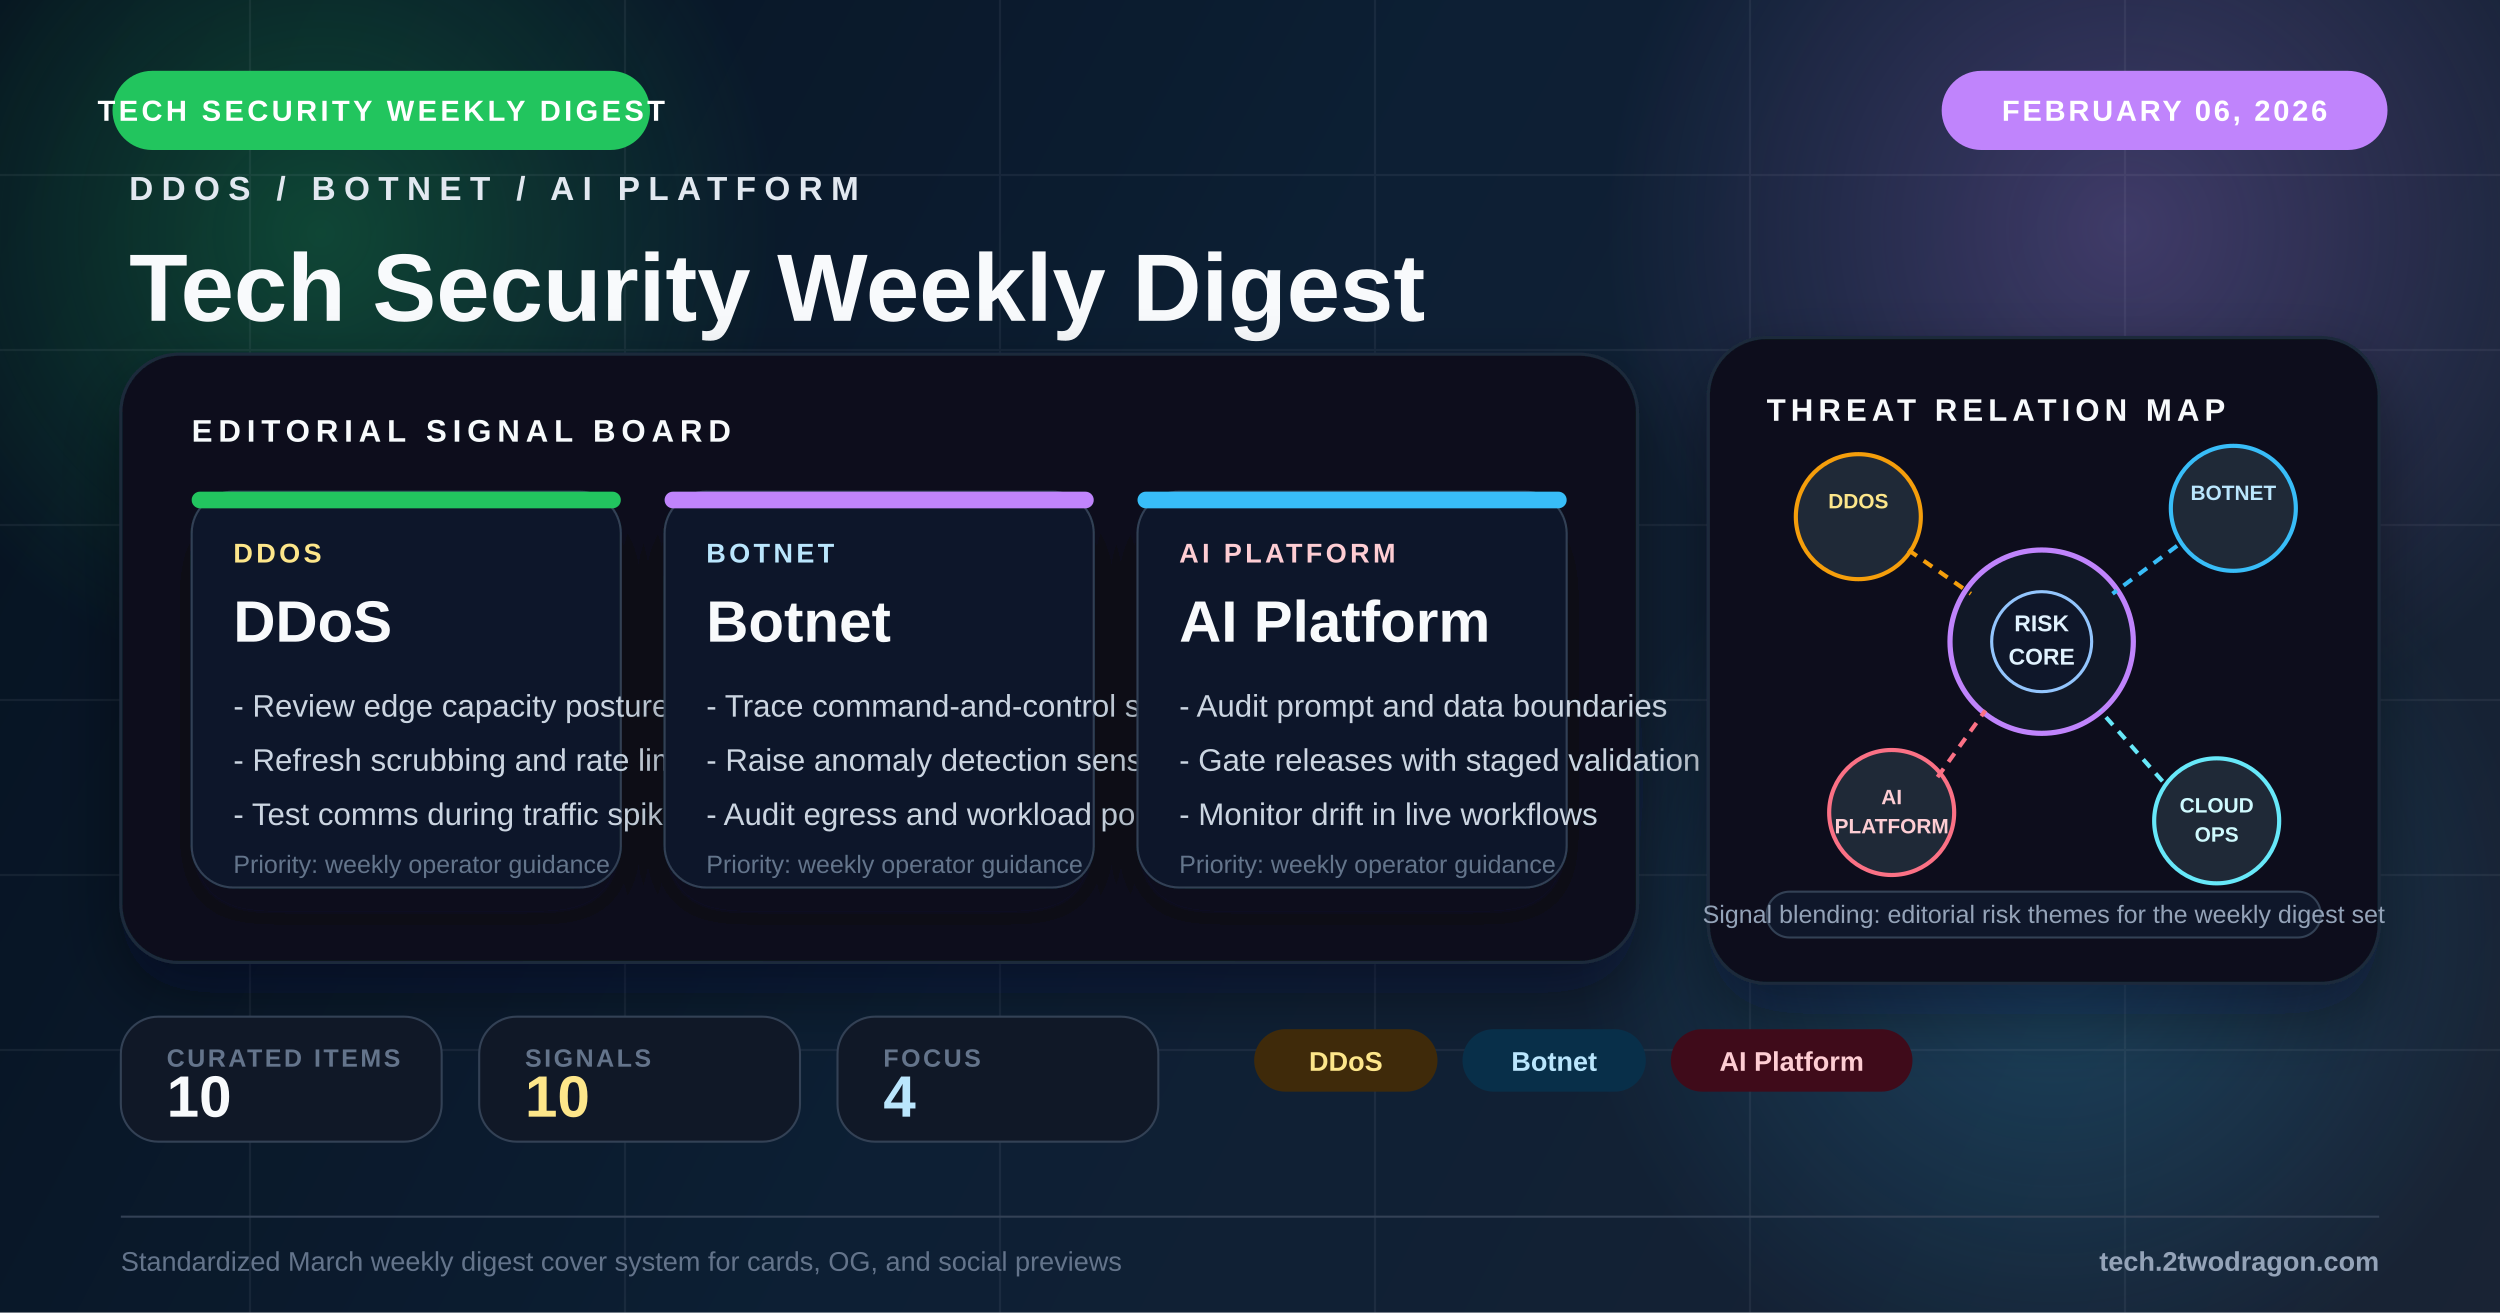
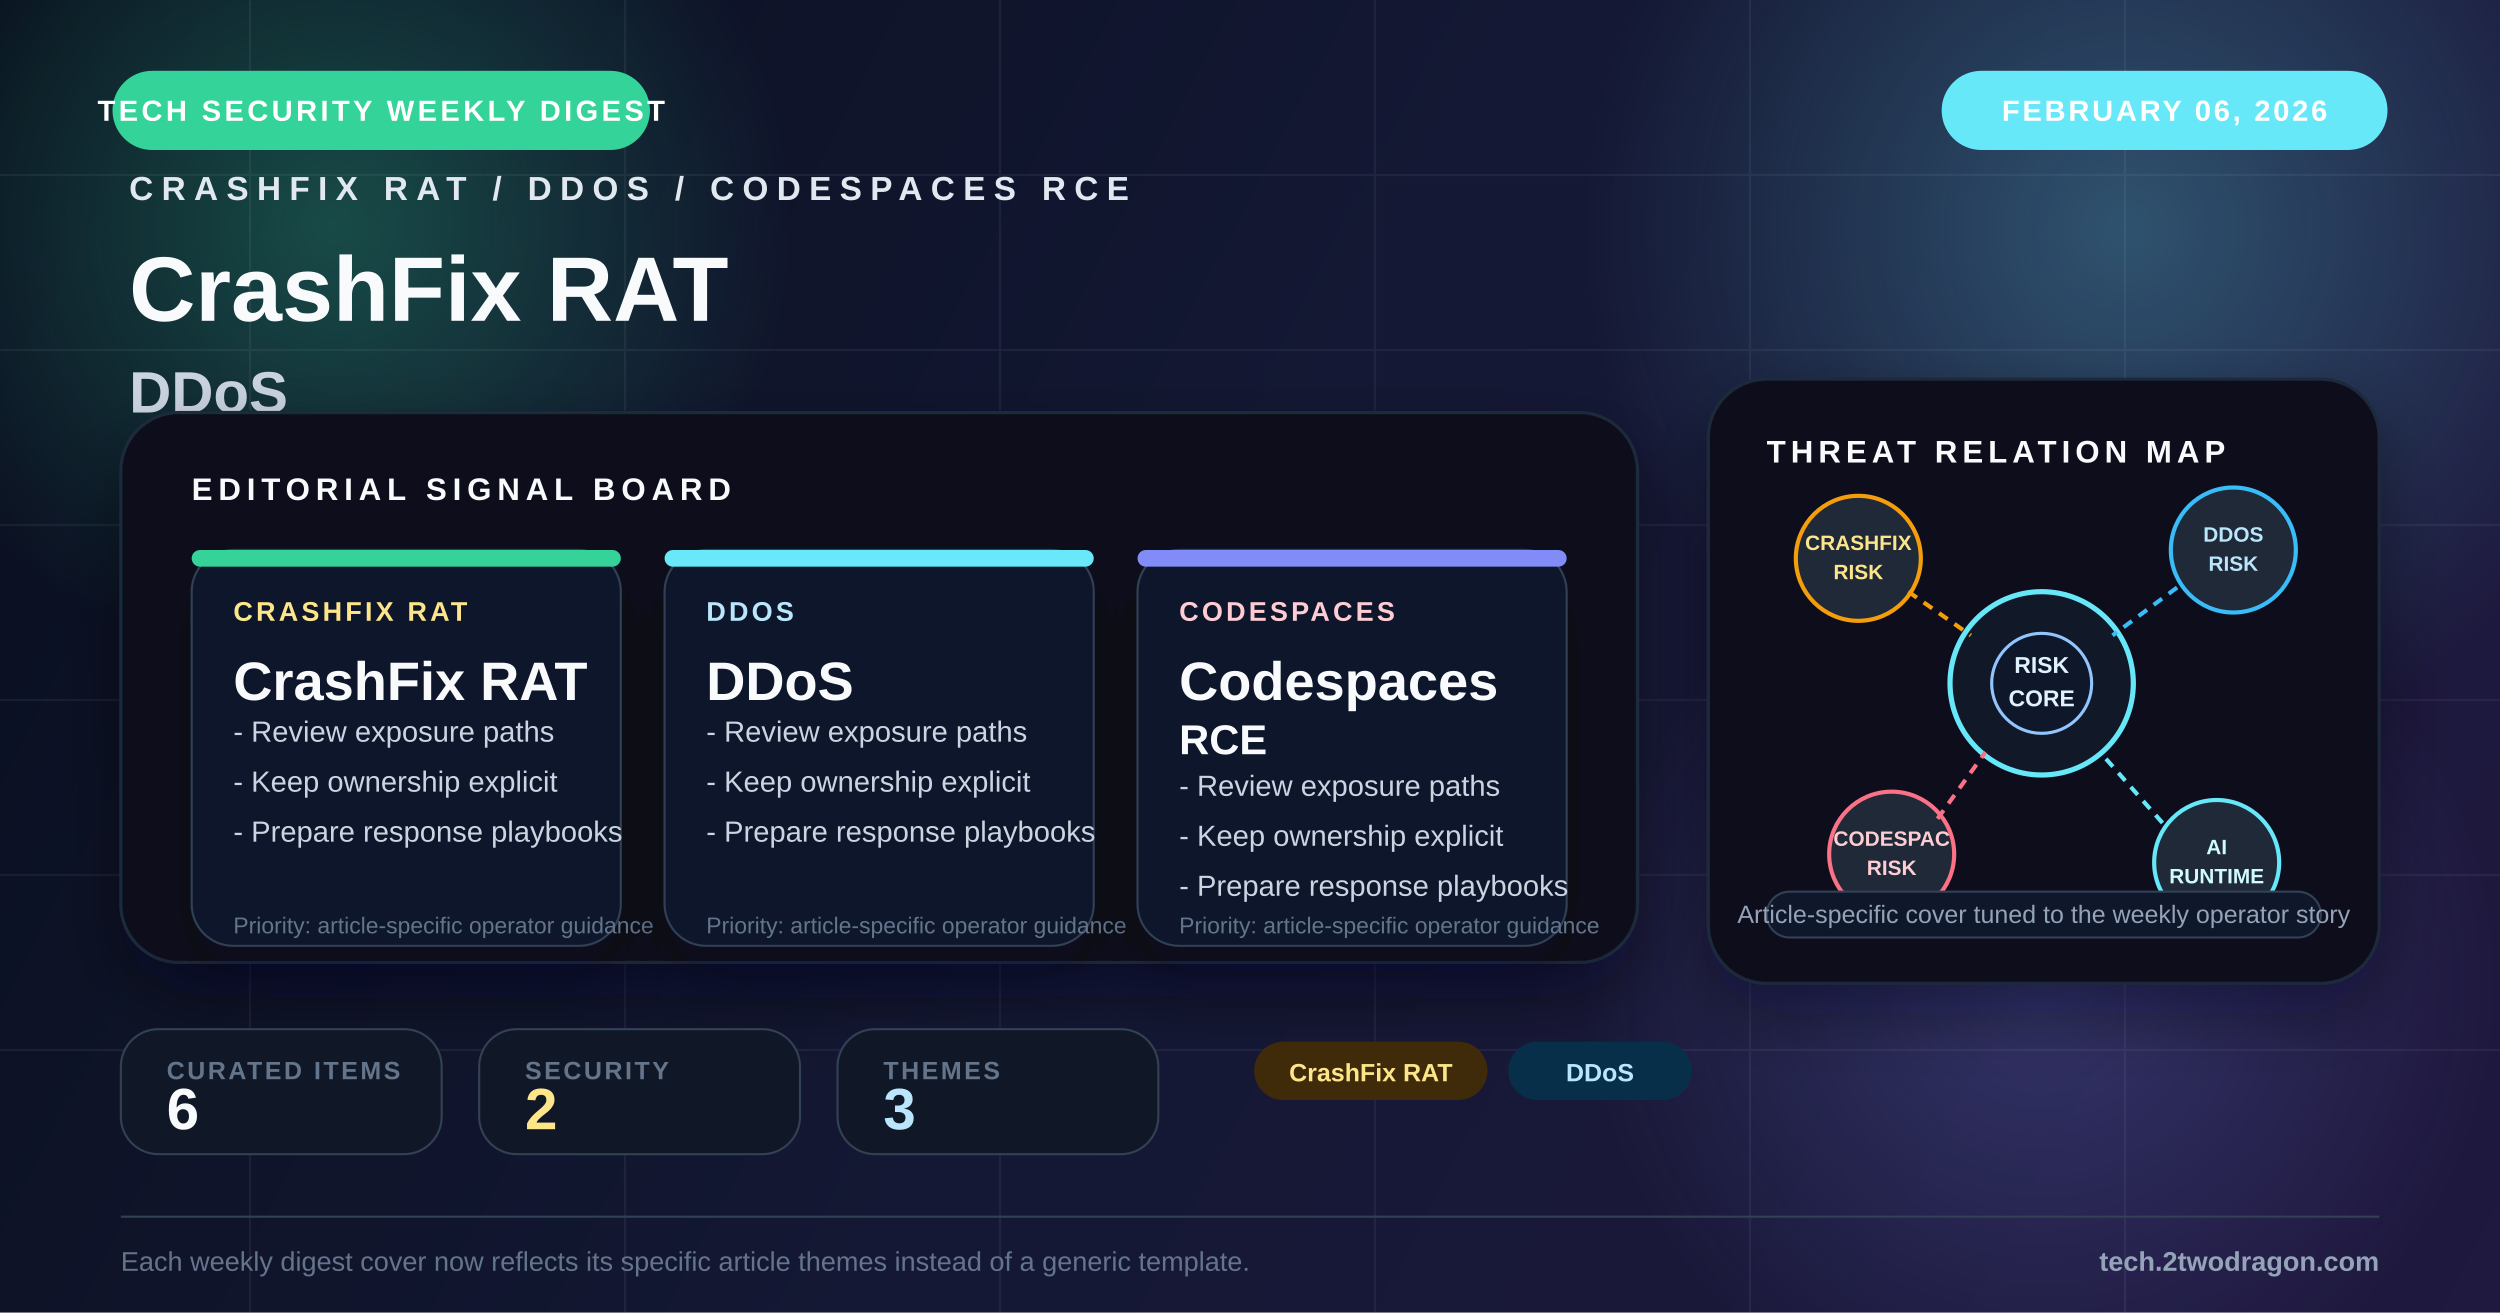
<svg xmlns="http://www.w3.org/2000/svg" viewBox="0 0 1200 630" fill="none">
  <defs>
    <linearGradient id="bg" x1="0" y1="0" x2="1200" y2="630" gradientUnits="userSpaceOnUse">
-       <stop offset="0%" stop-color="#071421" />
-       <stop offset="48%" stop-color="#10253b" />
-       <stop offset="100%" stop-color="#1e293b" />
+       <stop offset="0%" stop-color="#0b1120" />
+       <stop offset="48%" stop-color="#181c3a" />
+       <stop offset="100%" stop-color="#261c48" />
    </linearGradient>
-     <radialGradient id="glowAmber" cx="0" cy="0" r="1" gradientUnits="userSpaceOnUse" gradientTransform="translate(154 112) rotate(90) scale(220)">
-       <stop offset="0%" stop-color="#22c55e" stop-opacity="0.28" />
-       <stop offset="100%" stop-color="#22c55e" stop-opacity="0" />
+     <radialGradient id="glowA" cx="0" cy="0" r="1" gradientUnits="userSpaceOnUse" gradientTransform="translate(160 108) rotate(90) scale(220)">
+       <stop offset="0%" stop-color="#34d399" stop-opacity="0.30" />
+       <stop offset="100%" stop-color="#34d399" stop-opacity="0" />
    </radialGradient>
-     <radialGradient id="glowBlue" cx="0" cy="0" r="1" gradientUnits="userSpaceOnUse" gradientTransform="translate(1020 110) rotate(90) scale(250)">
-       <stop offset="0%" stop-color="#c084fc" stop-opacity="0.26" />
-       <stop offset="100%" stop-color="#c084fc" stop-opacity="0" />
+     <radialGradient id="glowB" cx="0" cy="0" r="1" gradientUnits="userSpaceOnUse" gradientTransform="translate(1020 110) rotate(90) scale(260)">
+       <stop offset="0%" stop-color="#67e8f9" stop-opacity="0.28" />
+       <stop offset="100%" stop-color="#67e8f9" stop-opacity="0" />
    </radialGradient>
-     <radialGradient id="glowRed" cx="0" cy="0" r="1" gradientUnits="userSpaceOnUse" gradientTransform="translate(986 448) rotate(90) scale(230)">
-       <stop offset="0%" stop-color="#38bdf8" stop-opacity="0.22" />
-       <stop offset="100%" stop-color="#38bdf8" stop-opacity="0" />
+     <radialGradient id="glowC" cx="0" cy="0" r="1" gradientUnits="userSpaceOnUse" gradientTransform="translate(980 472) rotate(90) scale(220)">
+       <stop offset="0%" stop-color="#818cf8" stop-opacity="0.24" />
+       <stop offset="100%" stop-color="#818cf8" stop-opacity="0" />
    </radialGradient>
    <filter id="softShadow" x="-20%" y="-20%" width="140%" height="140%">
      <feDropShadow dx="0" dy="14" stdDeviation="16" flood-color="#020617" flood-opacity="0.42" />
    </filter>
    <filter id="cardShadow" x="-20%" y="-20%" width="140%" height="150%">
      <feDropShadow dx="0" dy="12" stdDeviation="14" flood-color="#020617" flood-opacity="0.34" />
    </filter>
  </defs>
  <rect width="1200" height="630" fill="url(#bg)" />
  <rect width="1200" height="630" fill="#020617" opacity="0.18" />
-   <circle cx="154" cy="112" r="220" fill="url(#glowAmber)" />
-   <circle cx="1020" cy="110" r="250" fill="url(#glowBlue)" />
-   <circle cx="986" cy="448" r="230" fill="url(#glowRed)" />
+   <circle cx="160" cy="108" r="220" fill="url(#glowA)" />
+   <circle cx="1020" cy="110" r="260" fill="url(#glowB)" />
+   <circle cx="980" cy="472" r="220" fill="url(#glowC)" />
  <g opacity="0.07" stroke="#cbd5e1" stroke-width="1">
    <line x1="0" y1="84" x2="1200" y2="84" />
    <line x1="0" y1="168" x2="1200" y2="168" />
    <line x1="0" y1="252" x2="1200" y2="252" />
    <line x1="0" y1="336" x2="1200" y2="336" />
    <line x1="0" y1="420" x2="1200" y2="420" />
    <line x1="0" y1="504" x2="1200" y2="504" />
    <line x1="120" y1="0" x2="120" y2="630" />
    <line x1="300" y1="0" x2="300" y2="630" />
    <line x1="480" y1="0" x2="480" y2="630" />
    <line x1="660" y1="0" x2="660" y2="630" />
    <line x1="840" y1="0" x2="840" y2="630" />
    <line x1="1020" y1="0" x2="1020" y2="630" />
  </g>
-   <rect x="54" y="34" width="258" height="38" rx="19" fill="#22c55e" />
+   <rect x="54" y="34" width="258" height="38" rx="19" fill="#34d399" />
  <text x="183" y="58" text-anchor="middle" fill="#fff" font-family="Arial, sans-serif" font-size="14" font-weight="700" letter-spacing="1.6">TECH SECURITY WEEKLY DIGEST</text>
-   <rect x="932" y="34" width="214" height="38" rx="19" fill="#c084fc" />
+   <rect x="932" y="34" width="214" height="38" rx="19" fill="#67e8f9" />
  <text x="1039" y="58" text-anchor="middle" fill="#fff" font-family="Arial, sans-serif" font-size="14" font-weight="700" letter-spacing="1.3">FEBRUARY 06, 2026</text>
  <g transform="translate(62 96)">
-     <text x="0" y="0" fill="#e2e8f0" font-family="Arial, sans-serif" font-size="16" font-weight="700" letter-spacing="4">DDOS / BOTNET / AI PLATFORM</text>
-     <text x="0" y="58" fill="#f8fafc" font-family="Arial, sans-serif" font-size="46" font-weight="800">Tech Security Weekly Digest</text>
-     <text x="0" y="102" fill="#94a3b8" font-family="Arial, sans-serif" font-size="24">AI Botnet Cloud Threat</text>
+     <text x="0" y="0" fill="#e2e8f0" font-family="Arial, sans-serif" font-size="16" font-weight="700" letter-spacing="4">CRASHFIX RAT / DDOS / CODESPACES RCE</text>
+     <text x="0" y="58" fill="#f8fafc" font-family="Arial, sans-serif" font-size="44" font-weight="800">CrashFix RAT</text>
+     <text x="0" y="102" fill="#cbd5e1" font-family="Arial, sans-serif" font-size="28" font-weight="700">DDoS</text>
+     <text x="0" y="138" fill="#94a3b8" font-family="Arial, sans-serif" font-size="22">CrashFix RAT, DDoS, and Codespaces RCE framed</text>
+     <text x="0" y="170" fill="#94a3b8" font-family="Arial, sans-serif" font-size="22">for weekly operator decisions</text>
  </g>
-   <g transform="translate(58 170)" filter="url(#softShadow)">
-     <rect width="728" height="292" rx="28" fill="#09111d" stroke="#1e293b" stroke-width="1.5" />
-     <rect x="0" y="0" width="728" height="292" rx="28" fill="url(#glowBlue)" opacity="0.2" />
+   <g transform="translate(58 198)" filter="url(#softShadow)">
+     <rect width="728" height="264" rx="28" fill="#09111d" stroke="#1e293b" stroke-width="1.5" />
+     <rect x="0" y="0" width="728" height="264" rx="28" fill="url(#glowB)" opacity="0.16" />
    <text x="34" y="42" fill="#f8fafc" font-family="Arial, sans-serif" font-size="15" font-weight="700" letter-spacing="2.8">EDITORIAL SIGNAL BOARD</text>
    <g transform="translate(34 66)">
      <rect width="206" height="190" rx="20" fill="#0f172a" stroke="#334155" filter="url(#cardShadow)" />
-       <rect width="206" height="8" rx="4" fill="#22c55e" />
-       <text x="20" y="34" fill="#fde68a" font-family="Arial, sans-serif" font-size="13" font-weight="700" letter-spacing="1.6">DDOS</text>
-       <text x="20" y="72" fill="#f8fafc" font-family="Arial, sans-serif" font-size="28" font-weight="800">DDoS</text>
-       <text x="20" y="108" fill="#cbd5e1" font-family="Arial, sans-serif" font-size="15">- Review edge capacity posture</text>
-       <text x="20" y="134" fill="#cbd5e1" font-family="Arial, sans-serif" font-size="15">- Refresh scrubbing and rate limits</text>
-       <text x="20" y="160" fill="#cbd5e1" font-family="Arial, sans-serif" font-size="15">- Test comms during traffic spikes</text>
-       <text x="20" y="183" fill="#64748b" font-family="Arial, sans-serif" font-size="12">Priority: weekly operator guidance</text>
+       <rect width="206" height="8" rx="4" fill="#34d399" />
+       <text x="20" y="34" fill="#fde68a" font-family="Arial, sans-serif" font-size="13" font-weight="700" letter-spacing="1.5">CRASHFIX RAT</text>
+       <text x="20" y="72" fill="#f8fafc" font-family="Arial, sans-serif" font-size="26" font-weight="800">CrashFix RAT</text>
+       <text x="20" y="92" fill="#cbd5e1" font-family="Arial, sans-serif" font-size="14">- Review exposure paths</text>
+       <text x="20" y="116" fill="#cbd5e1" font-family="Arial, sans-serif" font-size="14">- Keep ownership explicit</text>
+       <text x="20" y="140" fill="#cbd5e1" font-family="Arial, sans-serif" font-size="14">- Prepare response playbooks</text>
+       <text x="20" y="184" fill="#64748b" font-family="Arial, sans-serif" font-size="11">Priority: article-specific operator guidance</text>
    </g>
    <g transform="translate(261 66)">
      <rect width="206" height="190" rx="20" fill="#0f172a" stroke="#334155" filter="url(#cardShadow)" />
-       <rect width="206" height="8" rx="4" fill="#c084fc" />
-       <text x="20" y="34" fill="#bae6fd" font-family="Arial, sans-serif" font-size="13" font-weight="700" letter-spacing="1.6">BOTNET</text>
-       <text x="20" y="72" fill="#f8fafc" font-family="Arial, sans-serif" font-size="28" font-weight="800">Botnet</text>
-       <text x="20" y="108" fill="#cbd5e1" font-family="Arial, sans-serif" font-size="15">- Trace command-and-control signals</text>
-       <text x="20" y="134" fill="#cbd5e1" font-family="Arial, sans-serif" font-size="15">- Raise anomaly detection sensitivity</text>
-       <text x="20" y="160" fill="#cbd5e1" font-family="Arial, sans-serif" font-size="15">- Audit egress and workload policy</text>
-       <text x="20" y="183" fill="#64748b" font-family="Arial, sans-serif" font-size="12">Priority: weekly operator guidance</text>
+       <rect width="206" height="8" rx="4" fill="#67e8f9" />
+       <text x="20" y="34" fill="#bae6fd" font-family="Arial, sans-serif" font-size="13" font-weight="700" letter-spacing="1.5">DDOS</text>
+       <text x="20" y="72" fill="#f8fafc" font-family="Arial, sans-serif" font-size="26" font-weight="800">DDoS</text>
+       <text x="20" y="92" fill="#cbd5e1" font-family="Arial, sans-serif" font-size="14">- Review exposure paths</text>
+       <text x="20" y="116" fill="#cbd5e1" font-family="Arial, sans-serif" font-size="14">- Keep ownership explicit</text>
+       <text x="20" y="140" fill="#cbd5e1" font-family="Arial, sans-serif" font-size="14">- Prepare response playbooks</text>
+       <text x="20" y="184" fill="#64748b" font-family="Arial, sans-serif" font-size="11">Priority: article-specific operator guidance</text>
    </g>
    <g transform="translate(488 66)">
      <rect width="206" height="190" rx="20" fill="#0f172a" stroke="#334155" filter="url(#cardShadow)" />
-       <rect width="206" height="8" rx="4" fill="#38bdf8" />
-       <text x="20" y="34" fill="#fecdd3" font-family="Arial, sans-serif" font-size="13" font-weight="700" letter-spacing="1.6">AI PLATFORM</text>
-       <text x="20" y="72" fill="#f8fafc" font-family="Arial, sans-serif" font-size="28" font-weight="800">AI Platform</text>
-       <text x="20" y="108" fill="#cbd5e1" font-family="Arial, sans-serif" font-size="15">- Audit prompt and data boundaries</text>
-       <text x="20" y="134" fill="#cbd5e1" font-family="Arial, sans-serif" font-size="15">- Gate releases with staged validation</text>
-       <text x="20" y="160" fill="#cbd5e1" font-family="Arial, sans-serif" font-size="15">- Monitor drift in live workflows</text>
-       <text x="20" y="183" fill="#64748b" font-family="Arial, sans-serif" font-size="12">Priority: weekly operator guidance</text>
+       <rect width="206" height="8" rx="4" fill="#818cf8" />
+       <text x="20" y="34" fill="#fecdd3" font-family="Arial, sans-serif" font-size="13" font-weight="700" letter-spacing="1.5">CODESPACES</text>
+       <text x="20" y="72" fill="#f8fafc" font-family="Arial, sans-serif" font-size="26" font-weight="800">Codespaces</text>
+       <text x="20" y="98" fill="#f8fafc" font-family="Arial, sans-serif" font-size="20" font-weight="800">RCE</text>
+       <text x="20" y="118" fill="#cbd5e1" font-family="Arial, sans-serif" font-size="14">- Review exposure paths</text>
+       <text x="20" y="142" fill="#cbd5e1" font-family="Arial, sans-serif" font-size="14">- Keep ownership explicit</text>
+       <text x="20" y="166" fill="#cbd5e1" font-family="Arial, sans-serif" font-size="14">- Prepare response playbooks</text>
+       <text x="20" y="184" fill="#64748b" font-family="Arial, sans-serif" font-size="11">Priority: article-specific operator guidance</text>
    </g>
  </g>
-   <g transform="translate(820 162)">
-     <rect width="322" height="310" rx="28" fill="#09111d" stroke="#1e293b" stroke-width="1.5" filter="url(#softShadow)" />
+   <g transform="translate(820 182)">
+     <rect width="322" height="290" rx="28" fill="#09111d" stroke="#1e293b" stroke-width="1.5" filter="url(#softShadow)" />
    <text x="28" y="40" fill="#f8fafc" font-family="Arial, sans-serif" font-size="15" font-weight="700" letter-spacing="2.4">THREAT RELATION MAP</text>
-     <circle cx="160" cy="146" r="44" fill="#111827" stroke="#c084fc" stroke-width="2.5" />
+     <circle cx="160" cy="146" r="44" fill="#111827" stroke="#67e8f9" stroke-width="2.5" />
    <circle cx="160" cy="146" r="24" fill="#0f172a" stroke="#93c5fd" stroke-width="1.5" />
    <text x="160" y="141" text-anchor="middle" fill="#e0f2fe" font-family="Arial, sans-serif" font-size="11" font-weight="700">RISK</text>
    <text x="160" y="157" text-anchor="middle" fill="#e0f2fe" font-family="Arial, sans-serif" font-size="11" font-weight="700">CORE</text>
    <circle cx="72" cy="86" r="30" fill="#1f2937" stroke="#f59e0b" stroke-width="2" />
-     <text x="72" y="82" text-anchor="middle" fill="#fde68a" font-family="Arial, sans-serif" font-size="10" font-weight="700">DDOS</text>
+     <text x="72" y="82" text-anchor="middle" fill="#fde68a" font-family="Arial, sans-serif" font-size="10" font-weight="700">CRASHFIX</text>
+     <text x="72" y="96" text-anchor="middle" fill="#fde68a" font-family="Arial, sans-serif" font-size="10" font-weight="700">RISK</text>
    <circle cx="252" cy="82" r="30" fill="#1f2937" stroke="#38bdf8" stroke-width="2" />
-     <text x="252" y="78" text-anchor="middle" fill="#bae6fd" font-family="Arial, sans-serif" font-size="10" font-weight="700">BOTNET</text>
+     <text x="252" y="78" text-anchor="middle" fill="#bae6fd" font-family="Arial, sans-serif" font-size="10" font-weight="700">DDOS</text>
+     <text x="252" y="92" text-anchor="middle" fill="#bae6fd" font-family="Arial, sans-serif" font-size="10" font-weight="700">RISK</text>
    <circle cx="88" cy="228" r="30" fill="#1f2937" stroke="#fb7185" stroke-width="2" />
-     <text x="88" y="224" text-anchor="middle" fill="#fecdd3" font-family="Arial, sans-serif" font-size="10" font-weight="700">AI</text>
-     <text x="88" y="238" text-anchor="middle" fill="#fecdd3" font-family="Arial, sans-serif" font-size="10" font-weight="700">PLATFORM</text>
+     <text x="88" y="224" text-anchor="middle" fill="#fecdd3" font-family="Arial, sans-serif" font-size="10" font-weight="700">CODESPAC</text>
+     <text x="88" y="238" text-anchor="middle" fill="#fecdd3" font-family="Arial, sans-serif" font-size="10" font-weight="700">RISK</text>
    <circle cx="244" cy="232" r="30" fill="#1f2937" stroke="#67e8f9" stroke-width="2" />
-     <text x="244" y="228" text-anchor="middle" fill="#cffafe" font-family="Arial, sans-serif" font-size="10" font-weight="700">CLOUD</text>
-     <text x="244" y="242" text-anchor="middle" fill="#cffafe" font-family="Arial, sans-serif" font-size="10" font-weight="700">OPS</text>
+     <text x="244" y="228" text-anchor="middle" fill="#cffafe" font-family="Arial, sans-serif" font-size="10" font-weight="700">AI</text>
+     <text x="244" y="242" text-anchor="middle" fill="#cffafe" font-family="Arial, sans-serif" font-size="10" font-weight="700">RUNTIME</text>
    <line x1="96" y1="102" x2="126" y2="123" stroke="#f59e0b" stroke-width="2" stroke-dasharray="5 4" />
    <line x1="225" y1="100" x2="194" y2="123" stroke="#38bdf8" stroke-width="2" stroke-dasharray="5 4" />
    <line x1="110" y1="211" x2="133" y2="179" stroke="#fb7185" stroke-width="2" stroke-dasharray="5 4" />
    <line x1="218" y1="213" x2="188" y2="179" stroke="#67e8f9" stroke-width="2" stroke-dasharray="5 4" />
-     <rect x="28" y="266" width="266" height="22" rx="11" fill="#0f172a" stroke="#334155" />
-     <text x="161" y="281" text-anchor="middle" fill="#94a3b8" font-family="Arial, sans-serif" font-size="12">Signal blending: editorial risk themes for the weekly digest set</text>
+     <rect x="28" y="246" width="266" height="22" rx="11" fill="#0f172a" stroke="#334155" />
+     <text x="161" y="261" text-anchor="middle" fill="#94a3b8" font-family="Arial, sans-serif" font-size="12">Article-specific cover tuned to the weekly operator story</text>
  </g>
-   <g transform="translate(58 488)">
+   <g transform="translate(58 494)">
    <rect width="154" height="60" rx="18" fill="#101827" stroke="#334155" />
    <text x="22" y="24" fill="#64748b" font-family="Arial, sans-serif" font-size="12" font-weight="700" letter-spacing="1.2">CURATED ITEMS</text>
-     <text x="22" y="48" fill="#f8fafc" font-family="Arial, sans-serif" font-size="28" font-weight="800">10</text>
+     <text x="22" y="48" fill="#f8fafc" font-family="Arial, sans-serif" font-size="28" font-weight="800">6</text>
  </g>
-   <g transform="translate(230 488)">
+   <g transform="translate(230 494)">
    <rect width="154" height="60" rx="18" fill="#101827" stroke="#334155" />
-     <text x="22" y="24" fill="#64748b" font-family="Arial, sans-serif" font-size="12" font-weight="700" letter-spacing="1.2">SIGNALS</text>
-     <text x="22" y="48" fill="#fde68a" font-family="Arial, sans-serif" font-size="28" font-weight="800">10</text>
+     <text x="22" y="24" fill="#64748b" font-family="Arial, sans-serif" font-size="12" font-weight="700" letter-spacing="1.2">SECURITY</text>
+     <text x="22" y="48" fill="#fde68a" font-family="Arial, sans-serif" font-size="28" font-weight="800">2</text>
  </g>
-   <g transform="translate(402 488)">
+   <g transform="translate(402 494)">
    <rect width="154" height="60" rx="18" fill="#101827" stroke="#334155" />
-     <text x="22" y="24" fill="#64748b" font-family="Arial, sans-serif" font-size="12" font-weight="700" letter-spacing="1.2">FOCUS</text>
-     <text x="22" y="48" fill="#bae6fd" font-family="Arial, sans-serif" font-size="28" font-weight="800">4</text>
+     <text x="22" y="24" fill="#64748b" font-family="Arial, sans-serif" font-size="12" font-weight="700" letter-spacing="1.2">THEMES</text>
+     <text x="22" y="48" fill="#bae6fd" font-family="Arial, sans-serif" font-size="28" font-weight="800">3</text>
  </g>
-   <g transform="translate(602 494)">
-     <rect x="0" y="0" width="88" height="30" rx="15" fill="#3f2a0a" />
-     <text x="44.0" y="20" text-anchor="middle" fill="#fde68a" font-family="Arial, sans-serif" font-size="13" font-weight="700">DDoS</text>
-     <rect x="100" y="0" width="88" height="30" rx="15" fill="#082f49" />
-     <text x="144.0" y="20" text-anchor="middle" fill="#bae6fd" font-family="Arial, sans-serif" font-size="13" font-weight="700">Botnet</text>
-     <rect x="200" y="0" width="116" height="30" rx="15" fill="#3f0b1a" />
-     <text x="258.0" y="20" text-anchor="middle" fill="#fecdd3" font-family="Arial, sans-serif" font-size="13" font-weight="700">AI Platform</text>
+   <g transform="translate(602 500)">
+     <rect x="0" y="0" width="112" height="28" rx="14" fill="#3f2a0a" />
+     <text x="56.0" y="19" text-anchor="middle" fill="#fde68a" font-family="Arial, sans-serif" font-size="12" font-weight="700">CrashFix RAT</text>
+     <rect x="122" y="0" width="88" height="28" rx="14" fill="#082f49" />
+     <text x="166.0" y="19" text-anchor="middle" fill="#bae6fd" font-family="Arial, sans-serif" font-size="12" font-weight="700">DDoS</text>
  </g>
  <line x1="58" y1="584" x2="1142" y2="584" stroke="#334155" stroke-width="1" />
-   <text x="58" y="610" fill="#64748b" font-family="Arial, sans-serif" font-size="13">Standardized March weekly digest cover system for cards, OG, and social previews</text>
+   <text x="58" y="610" fill="#64748b" font-family="Arial, sans-serif" font-size="13">Each weekly digest cover now reflects its specific article themes instead of a generic template.</text>
  <text x="1142" y="610" text-anchor="end" fill="#94a3b8" font-family="Arial, sans-serif" font-size="13" font-weight="700">tech.2twodragon.com</text>
</svg>
